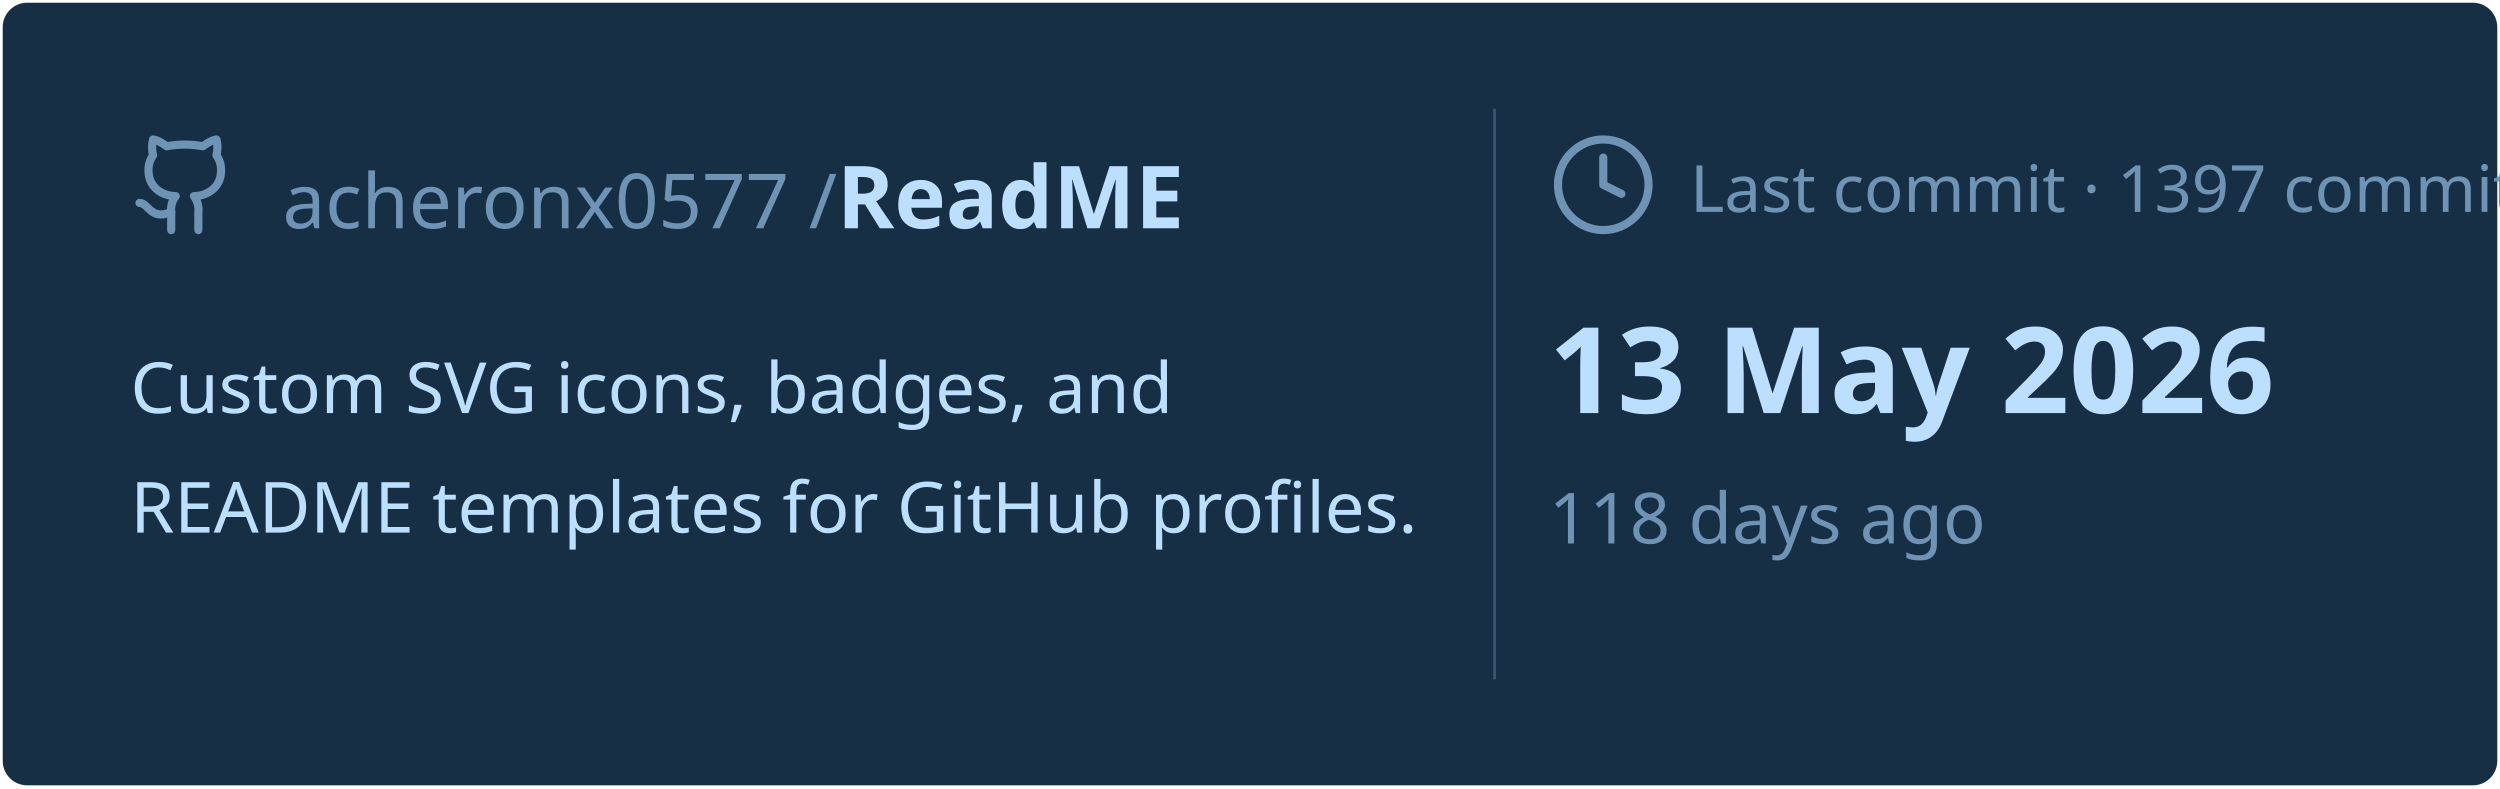
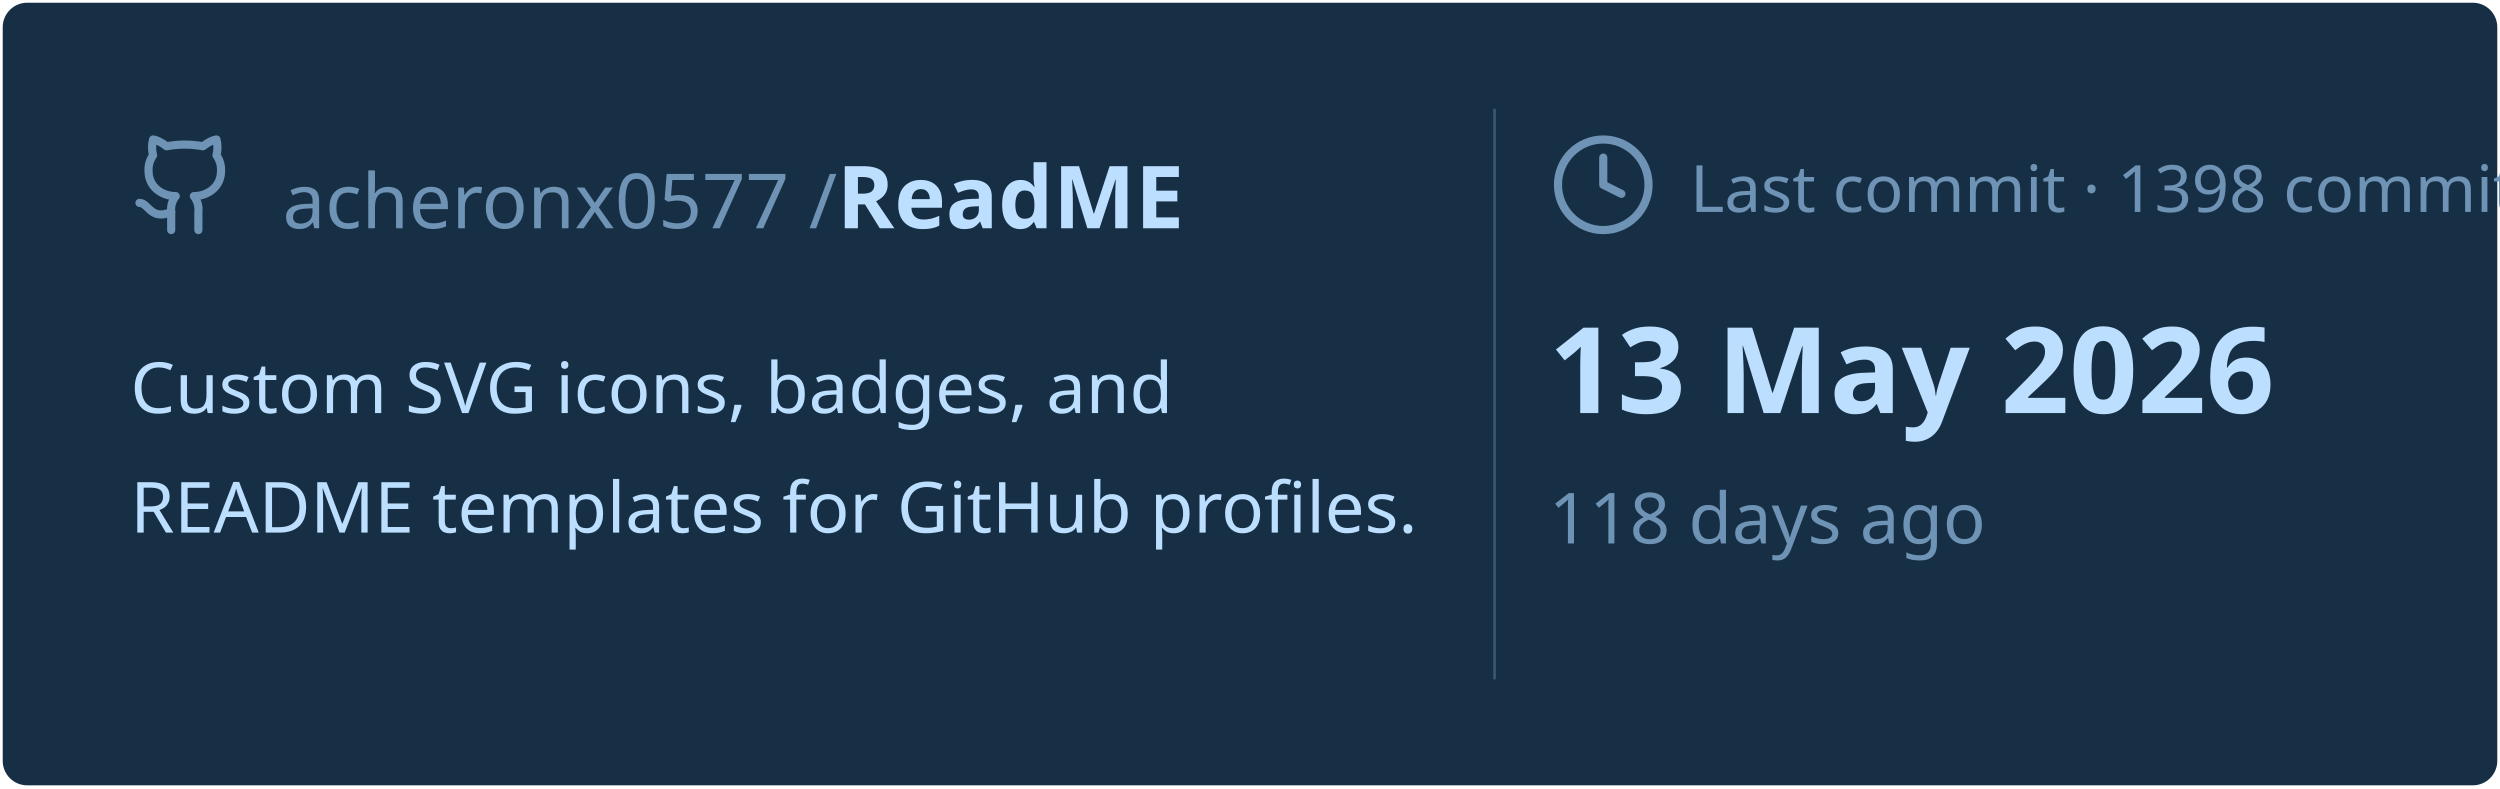
<svg xmlns="http://www.w3.org/2000/svg" viewBox="0 0 460 145" width="460px" height="145px">
  <rect stroke="#000000" stroke-opacity="0" fill="#172F45" rx="4.5" x="0.5" y="0.5" width="459" height="144" />
  <g transform="translate(24, 42)">
    <svg x="0" y="-18" width="20" height="20" viewBox="0 0 24 24" fill="none" stroke="#6E93B5" stroke-width="1.8" stroke-linecap="round" stroke-linejoin="round">
      <path d="M15 22v-4a4.8 4.8 0 0 0-1-3.5c3 0 6-2 6-5.5.08-1.25-.27-2.48-1-3.5.28-1.15.28-2.35 0-3.5 0 0-1 0-3 1.5-2.64-.5-5.36-.5-8 0C6 2 5 2 5 2c-.3 1.15-.3 2.35 0 3.5A5.403 5.403 0 0 0 4 9c0 3.5 3 5.5 6 5.5-.39.49-.68 1.05-.85 1.65-.17.6-.22 1.23-.15 1.85v4" />
      <path d="M9 18c-4.51 2-5-2-7-2" />
    </svg>
    <text x="28" y="0" font-family="&quot;Segoe UI&quot;, Ubuntu, sans-serif" font-size="14" font-weight="400" fill="#6E93B5">acheronx0577 /</text>
    <text x="130" y="0" font-family="&quot;Segoe UI&quot;, Ubuntu, sans-serif" font-size="16" font-weight="700" fill="#BDDFFF">ReadME</text>
  </g>
  <text x="24" y="76" font-family="&quot;Segoe UI&quot;, Ubuntu, sans-serif" font-size="13" font-weight="400" fill="#BDDFFF">Custom SVG icons, badges, and</text>
  <text x="24" y="98" font-family="&quot;Segoe UI&quot;, Ubuntu, sans-serif" font-size="13" font-weight="400" fill="#BDDFFF">README templates for GitHub profiles.</text>
  <line x1="275" y1="20" x2="275" y2="125" stroke="#6E93B5" stroke-width="0.5" stroke-opacity="0.4" />
  <svg x="285" y="24" width="20" height="20" viewBox="0 0 24 24" fill="none" stroke="#6E93B5" stroke-width="1.8" stroke-linecap="round" stroke-linejoin="round">
    <circle cx="12" cy="12" r="10" />
    <polyline points="12 6 12 12 16 14" />
  </svg>
-   <text x="311" y="39" font-family="&quot;Segoe UI&quot;, Ubuntu, sans-serif" font-size="12" font-weight="400" fill="#6E93B5">Last commit · 1397 commits</text>
+   <text x="311" y="39" font-family="&quot;Segoe UI&quot;, Ubuntu, sans-serif" font-size="12" font-weight="400" fill="#6E93B5">Last commit · 1398 commits</text>
  <text x="285" y="76" font-family="&quot;Segoe UI&quot;, Ubuntu, sans-serif" font-size="22" font-weight="700" fill="#BDDFFF">13 May 2026</text>
  <text x="285" y="100" font-family="&quot;Segoe UI&quot;, Ubuntu, sans-serif" font-size="13" font-weight="400" fill="#6E93B5">118 days ago</text>
</svg>
